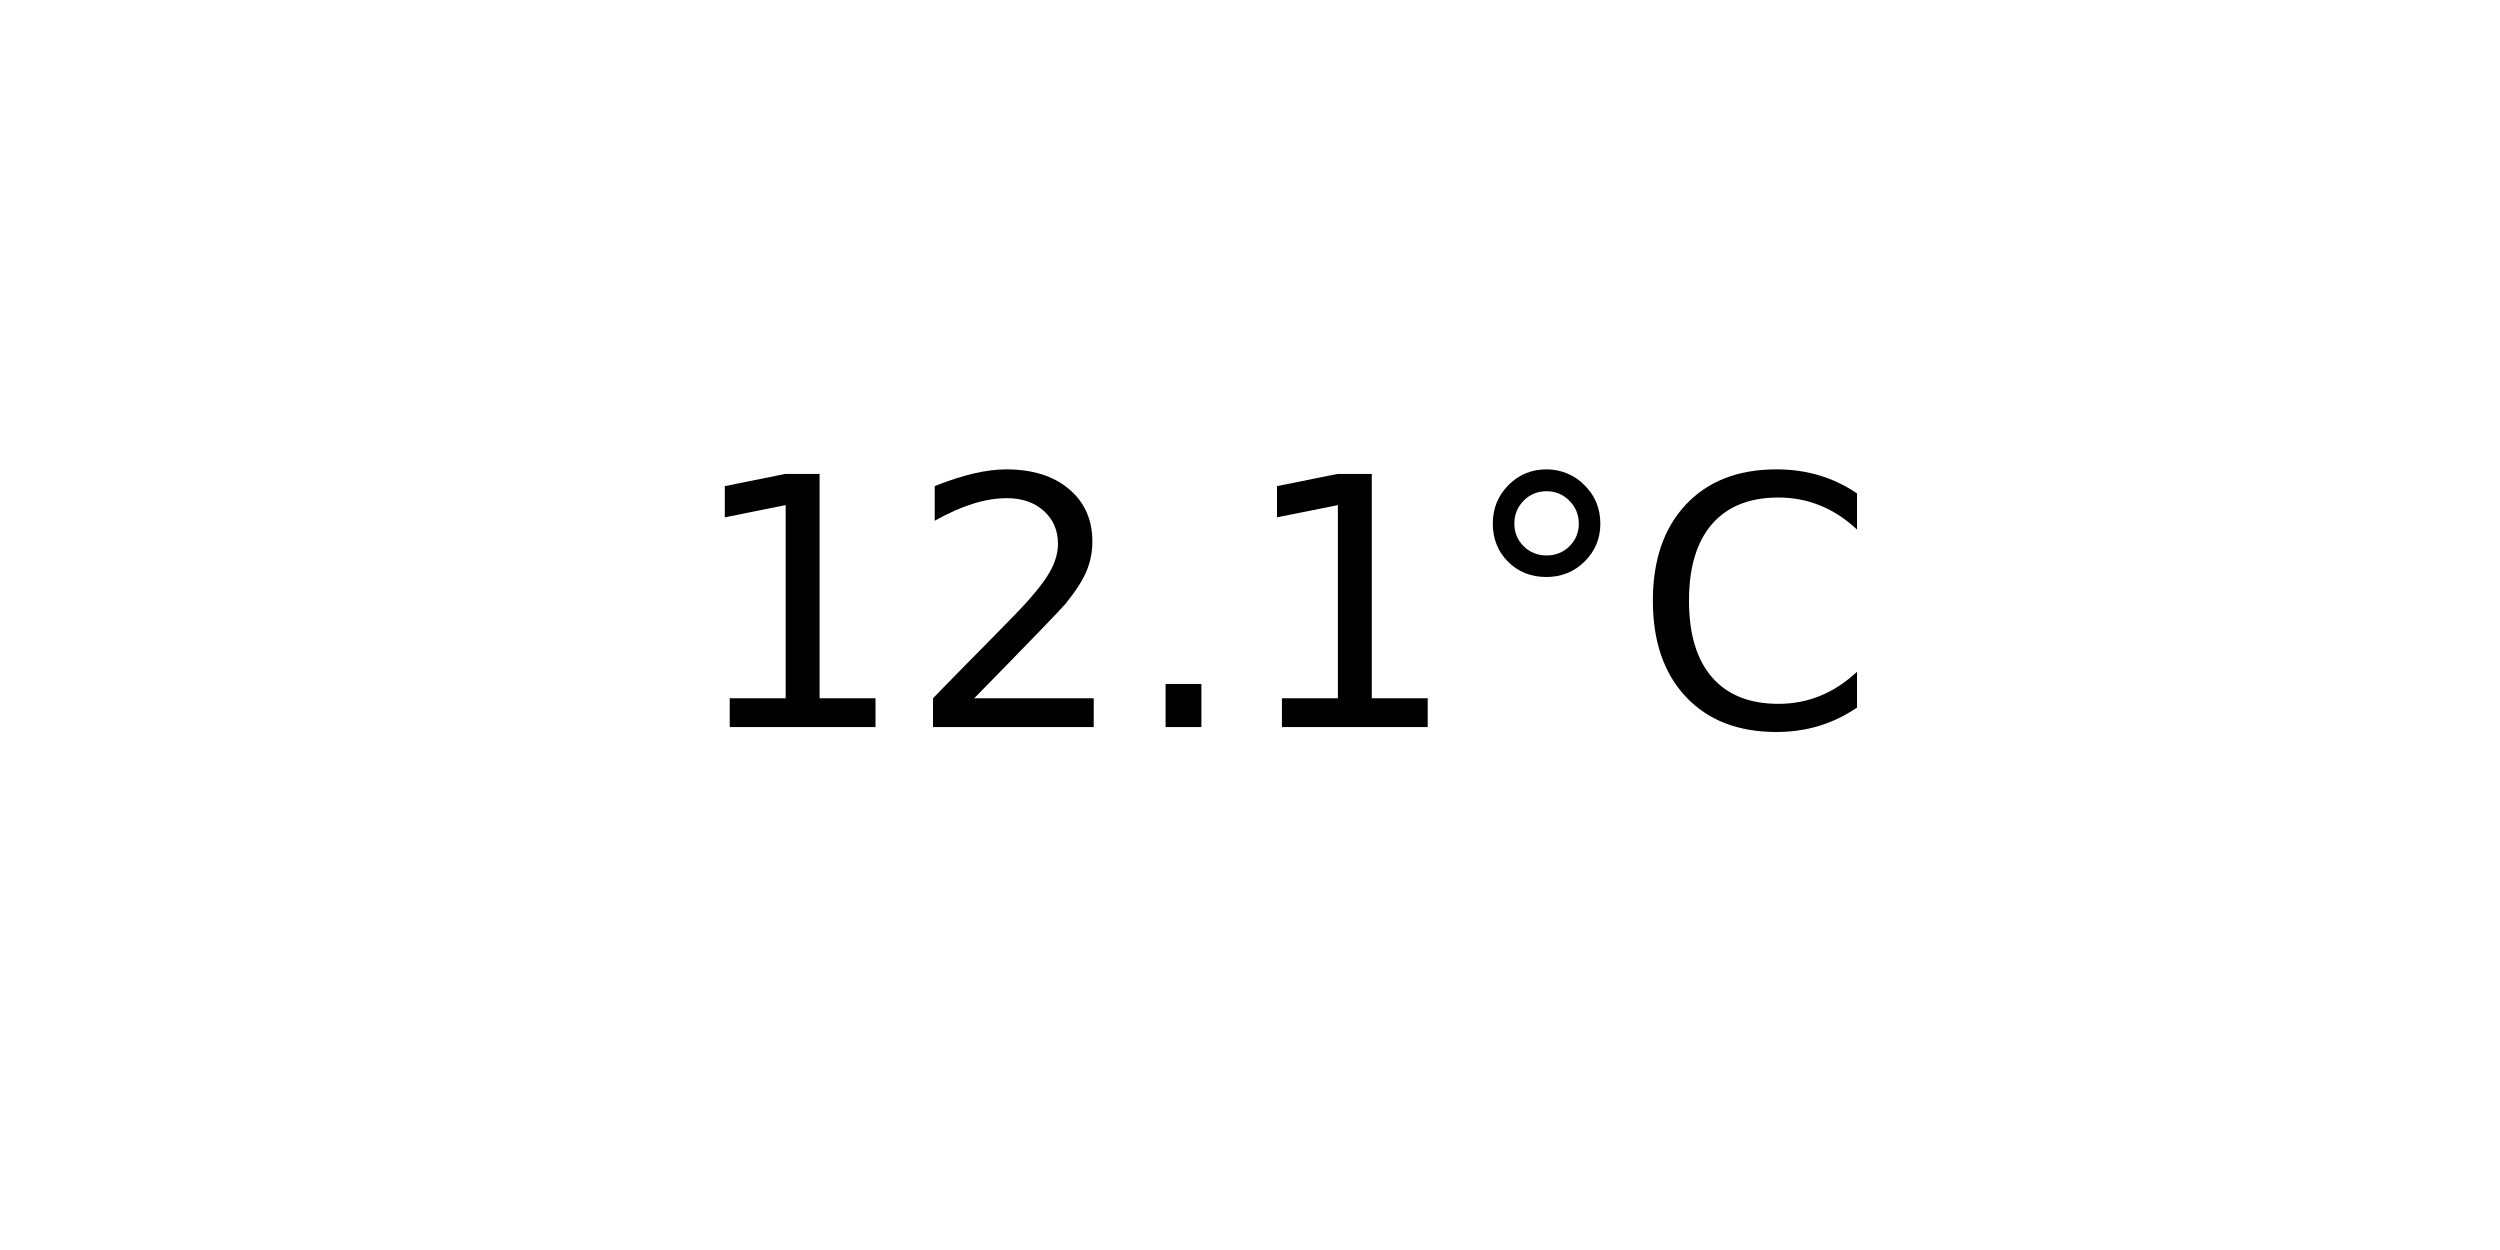
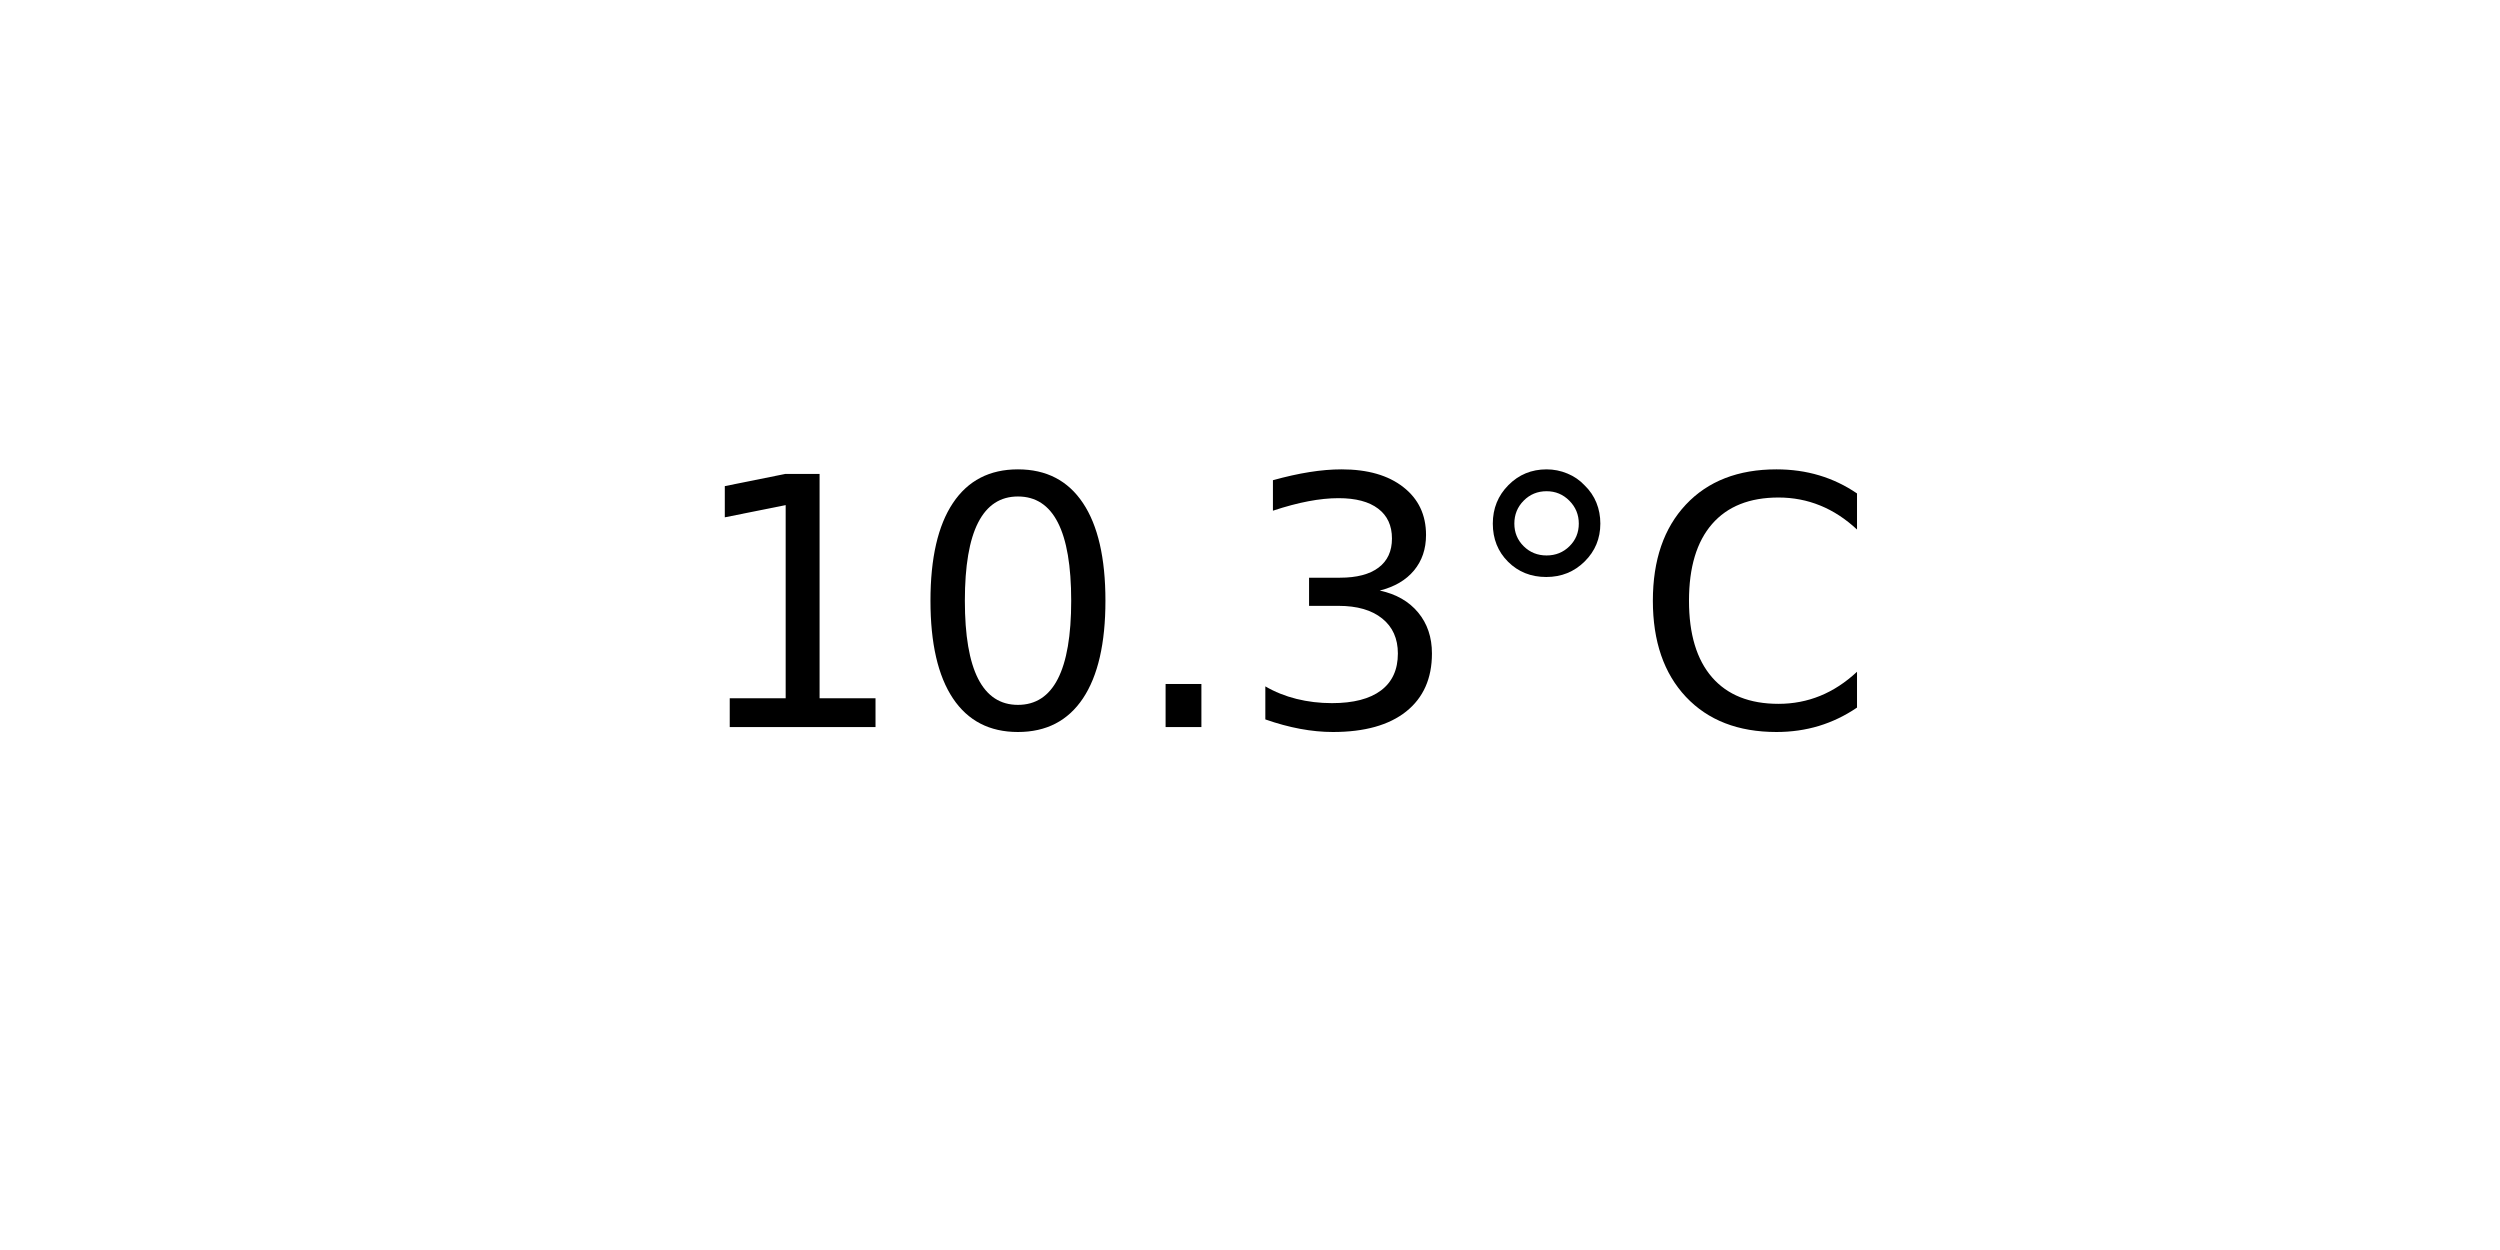
<svg xmlns="http://www.w3.org/2000/svg" xmlns:xlink="http://www.w3.org/1999/xlink" width="72pt" height="36pt" viewBox="0 0 72 36" version="1.1">
  <defs>
    <style type="text/css">*{stroke-linejoin: round; stroke-linecap: butt}</style>
  </defs>
  <g id="figure_1">
    <g id="axes_1">
      <g id="text_1">
        <g transform="translate(19.77578 20.93937) scale(0.1 -0.1)">
          <defs>
            <path id="DejaVuSans-31" d="M 794 531  L 1825 531  L 1825 4091  L 703 3866  L 703 4441  L 1819 4666  L 2450 4666  L 2450 531  L 3481 531  L 3481 0  L 794 0  L 794 531  z " transform="scale(0.015625)" />
-             <path id="DejaVuSans-32" d="M 1228 531  L 3431 531  L 3431 0  L 469 0  L 469 531  Q 828 903 1448 1529  Q 2069 2156 2228 2338  Q 2531 2678 2651 2914  Q 2772 3150 2772 3378  Q 2772 3750 2511 3984  Q 2250 4219 1831 4219  Q 1534 4219 1204 4116  Q 875 4013 500 3803  L 500 4441  Q 881 4594 1212 4672  Q 1544 4750 1819 4750  Q 2544 4750 2975 4387  Q 3406 4025 3406 3419  Q 3406 3131 3298 2873  Q 3191 2616 2906 2266  Q 2828 2175 2409 1742  Q 1991 1309 1228 531  z " transform="scale(0.015625)" />
+             <path id="DejaVuSans-30" d="M 2034 4250  Q 1547 4250 1301 3770  Q 1056 3291 1056 2328  Q 1056 1369 1301 889  Q 1547 409 2034 409  Q 2525 409 2770 889  Q 3016 1369 3016 2328  Q 3016 3291 2770 3770  Q 2525 4250 2034 4250  z M 2034 4750  Q 2819 4750 3233 4129  Q 3647 3509 3647 2328  Q 3647 1150 3233 529  Q 2819 -91 2034 -91  Q 1250 -91 836 529  Q 422 1150 422 2328  Q 422 3509 836 4129  Q 1250 4750 2034 4750  z " transform="scale(0.015625)" />
            <path id="DejaVuSans-2e" d="M 684 794  L 1344 794  L 1344 0  L 684 0  L 684 794  z " transform="scale(0.015625)" />
+             <path id="DejaVuSans-33" d="M 2597 2516  Q 3050 2419 3304 2112  Q 3559 1806 3559 1356  Q 3559 666 3084 287  Q 2609 -91 1734 -91  Q 1441 -91 1130 -33  Q 819 25 488 141  L 488 750  Q 750 597 1062 519  Q 1375 441 1716 441  Q 2309 441 2620 675  Q 2931 909 2931 1356  Q 2931 1769 2642 2001  Q 2353 2234 1838 2234  L 1294 2234  L 1294 2753  L 1863 2753  Q 2328 2753 2575 2939  Q 2822 3125 2822 3475  Q 2822 3834 2567 4026  Q 2313 4219 1838 4219  Q 1578 4219 1281 4162  Q 984 4106 628 3988  L 628 4550  Q 988 4650 1302 4700  Q 1616 4750 1894 4750  Q 2613 4750 3031 4423  Q 3450 4097 3450 3541  Q 3450 3153 3228 2886  Q 3006 2619 2597 2516  z " transform="scale(0.015625)" />
            <path id="DejaVuSans-b0" d="M 1600 4347  Q 1350 4347 1178 4173  Q 1006 4000 1006 3750  Q 1006 3503 1178 3333  Q 1350 3163 1600 3163  Q 1850 3163 2022 3333  Q 2194 3503 2194 3750  Q 2194 3997 2020 4172  Q 1847 4347 1600 4347  z M 1600 4750  Q 1800 4750 1984 4673  Q 2169 4597 2303 4453  Q 2447 4313 2519 4134  Q 2591 3956 2591 3750  Q 2591 3338 2302 3052  Q 2013 2766 1594 2766  Q 1172 2766 890 3047  Q 609 3328 609 3750  Q 609 4169 896 4459  Q 1184 4750 1600 4750  z " transform="scale(0.015625)" />
            <path id="DejaVuSans-43" d="M 4122 4306  L 4122 3641  Q 3803 3938 3442 4084  Q 3081 4231 2675 4231  Q 1875 4231 1450 3742  Q 1025 3253 1025 2328  Q 1025 1406 1450 917  Q 1875 428 2675 428  Q 3081 428 3442 575  Q 3803 722 4122 1019  L 4122 359  Q 3791 134 3420 21  Q 3050 -91 2638 -91  Q 1578 -91 968 557  Q 359 1206 359 2328  Q 359 3453 968 4101  Q 1578 4750 2638 4750  Q 3056 4750 3426 4639  Q 3797 4528 4122 4306  z " transform="scale(0.015625)" />
          </defs>
          <use xlink:href="#DejaVuSans-31" />
-           <use xlink:href="#DejaVuSans-32" x="63.623" />
+           <use xlink:href="#DejaVuSans-30" x="63.623" />
          <use xlink:href="#DejaVuSans-2e" x="127.246" />
-           <use xlink:href="#DejaVuSans-31" x="159.033" />
+           <use xlink:href="#DejaVuSans-33" x="159.033" />
          <use xlink:href="#DejaVuSans-b0" x="222.656" />
          <use xlink:href="#DejaVuSans-43" x="272.656" />
        </g>
      </g>
    </g>
  </g>
</svg>
